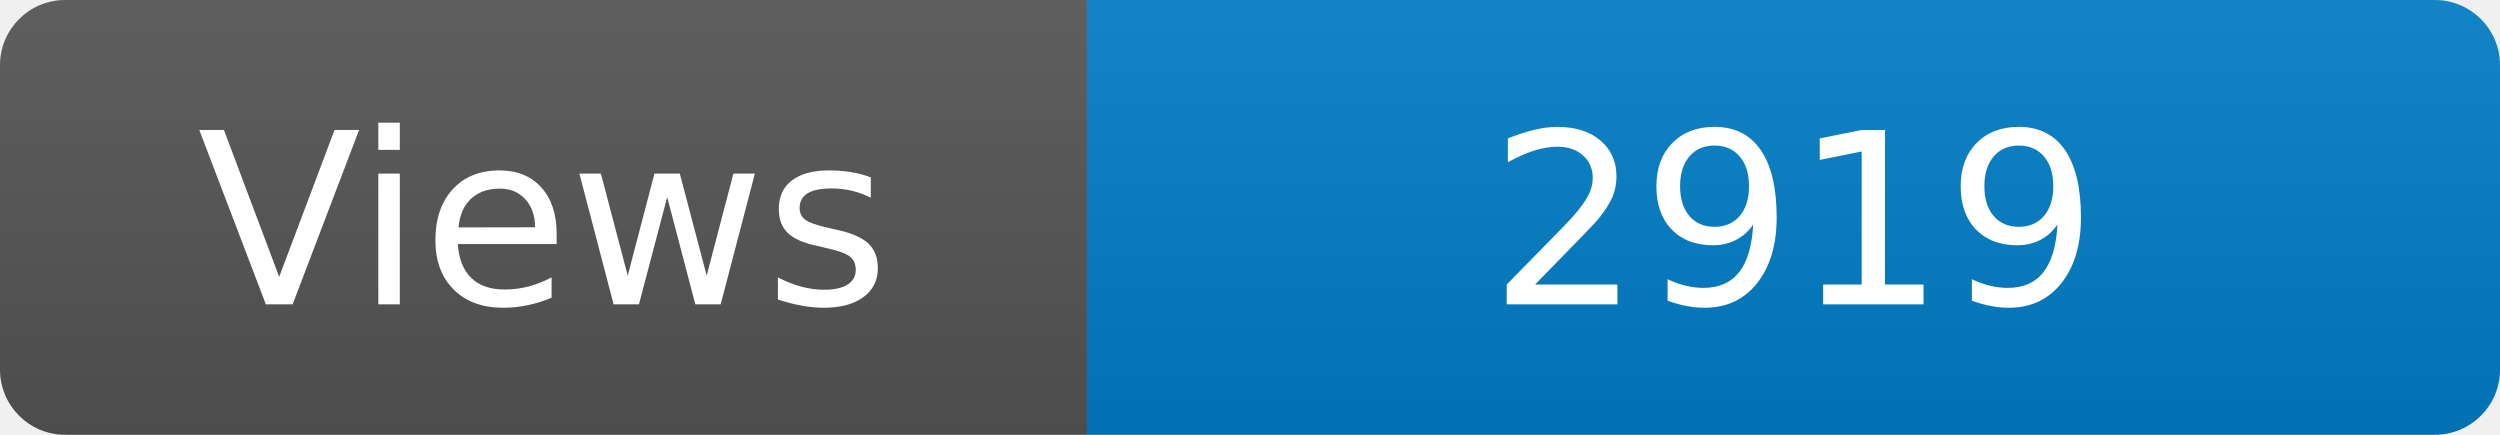
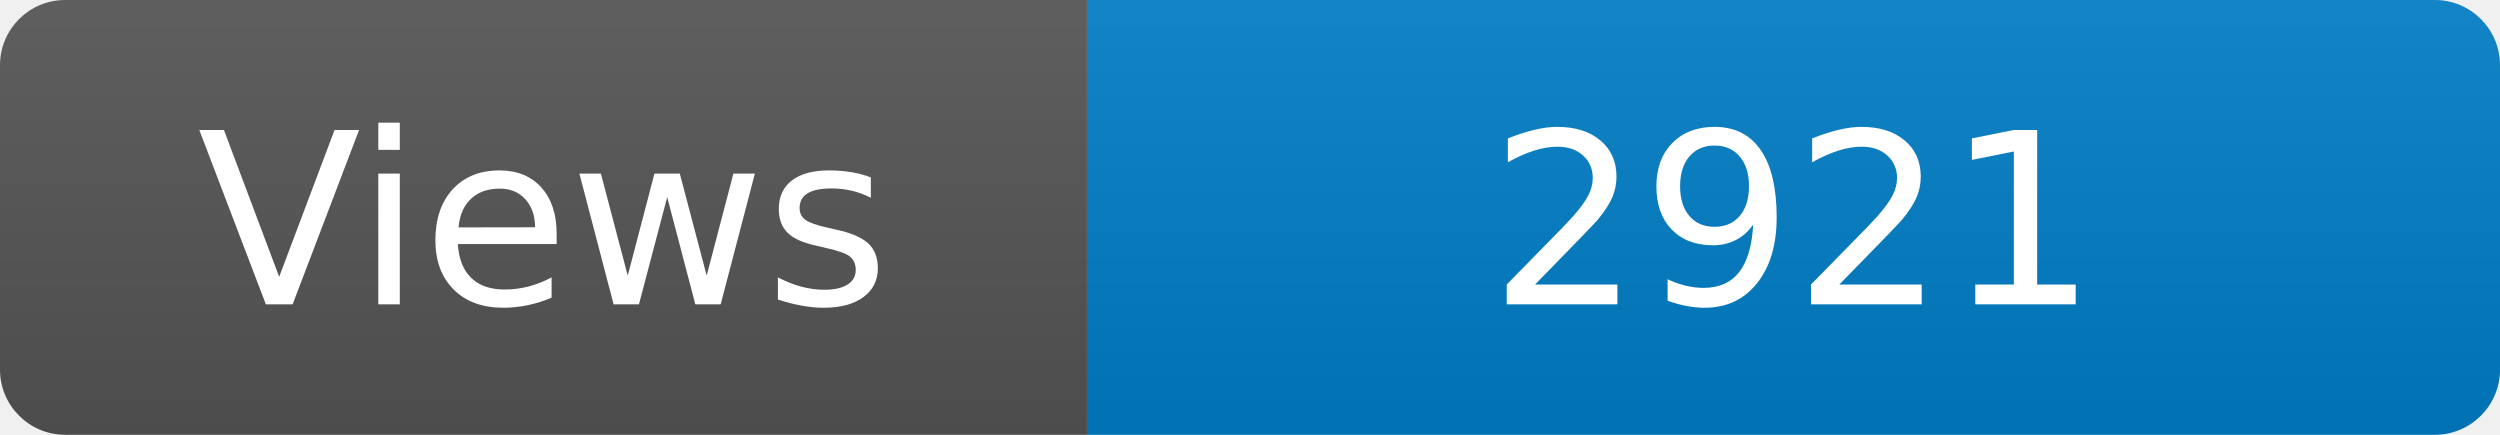
<svg xmlns="http://www.w3.org/2000/svg" width="115" height="20" role="img" aria-label="Maintained?: yes">
  <linearGradient id="s" x2="0" y2="100%">
    <stop offset="0" stop-color="#bbb" stop-opacity=".1" />
    <stop offset="1" stop-opacity=".1" />
  </linearGradient>
  <clipPath id="r">
    <rect width="115" height="20" rx="3" fill="#fff" />
  </clipPath>
  <g clip-path="url(#r)">
    <rect width="50" height="20" fill="#555" />
    <rect x="50" width="160" height="20" fill="#007ec6" />
    <rect width="115" height="20" fill="url(#s)" />
  </g>
  <g fill="#fff" text-anchor="middle" font-family="Verdana,Geneva,DejaVu Sans,sans-serif" font-size="110">
    <text x="250" y="140" transform="scale(.1)" fill="#fff">Views</text>
-     <text x="825" y="140" transform="scale(.1)" fill="#fff">2919</text>
+     <text x="825" y="140" transform="scale(.1)" fill="#fff">2921</text>
  </g>
</svg>
